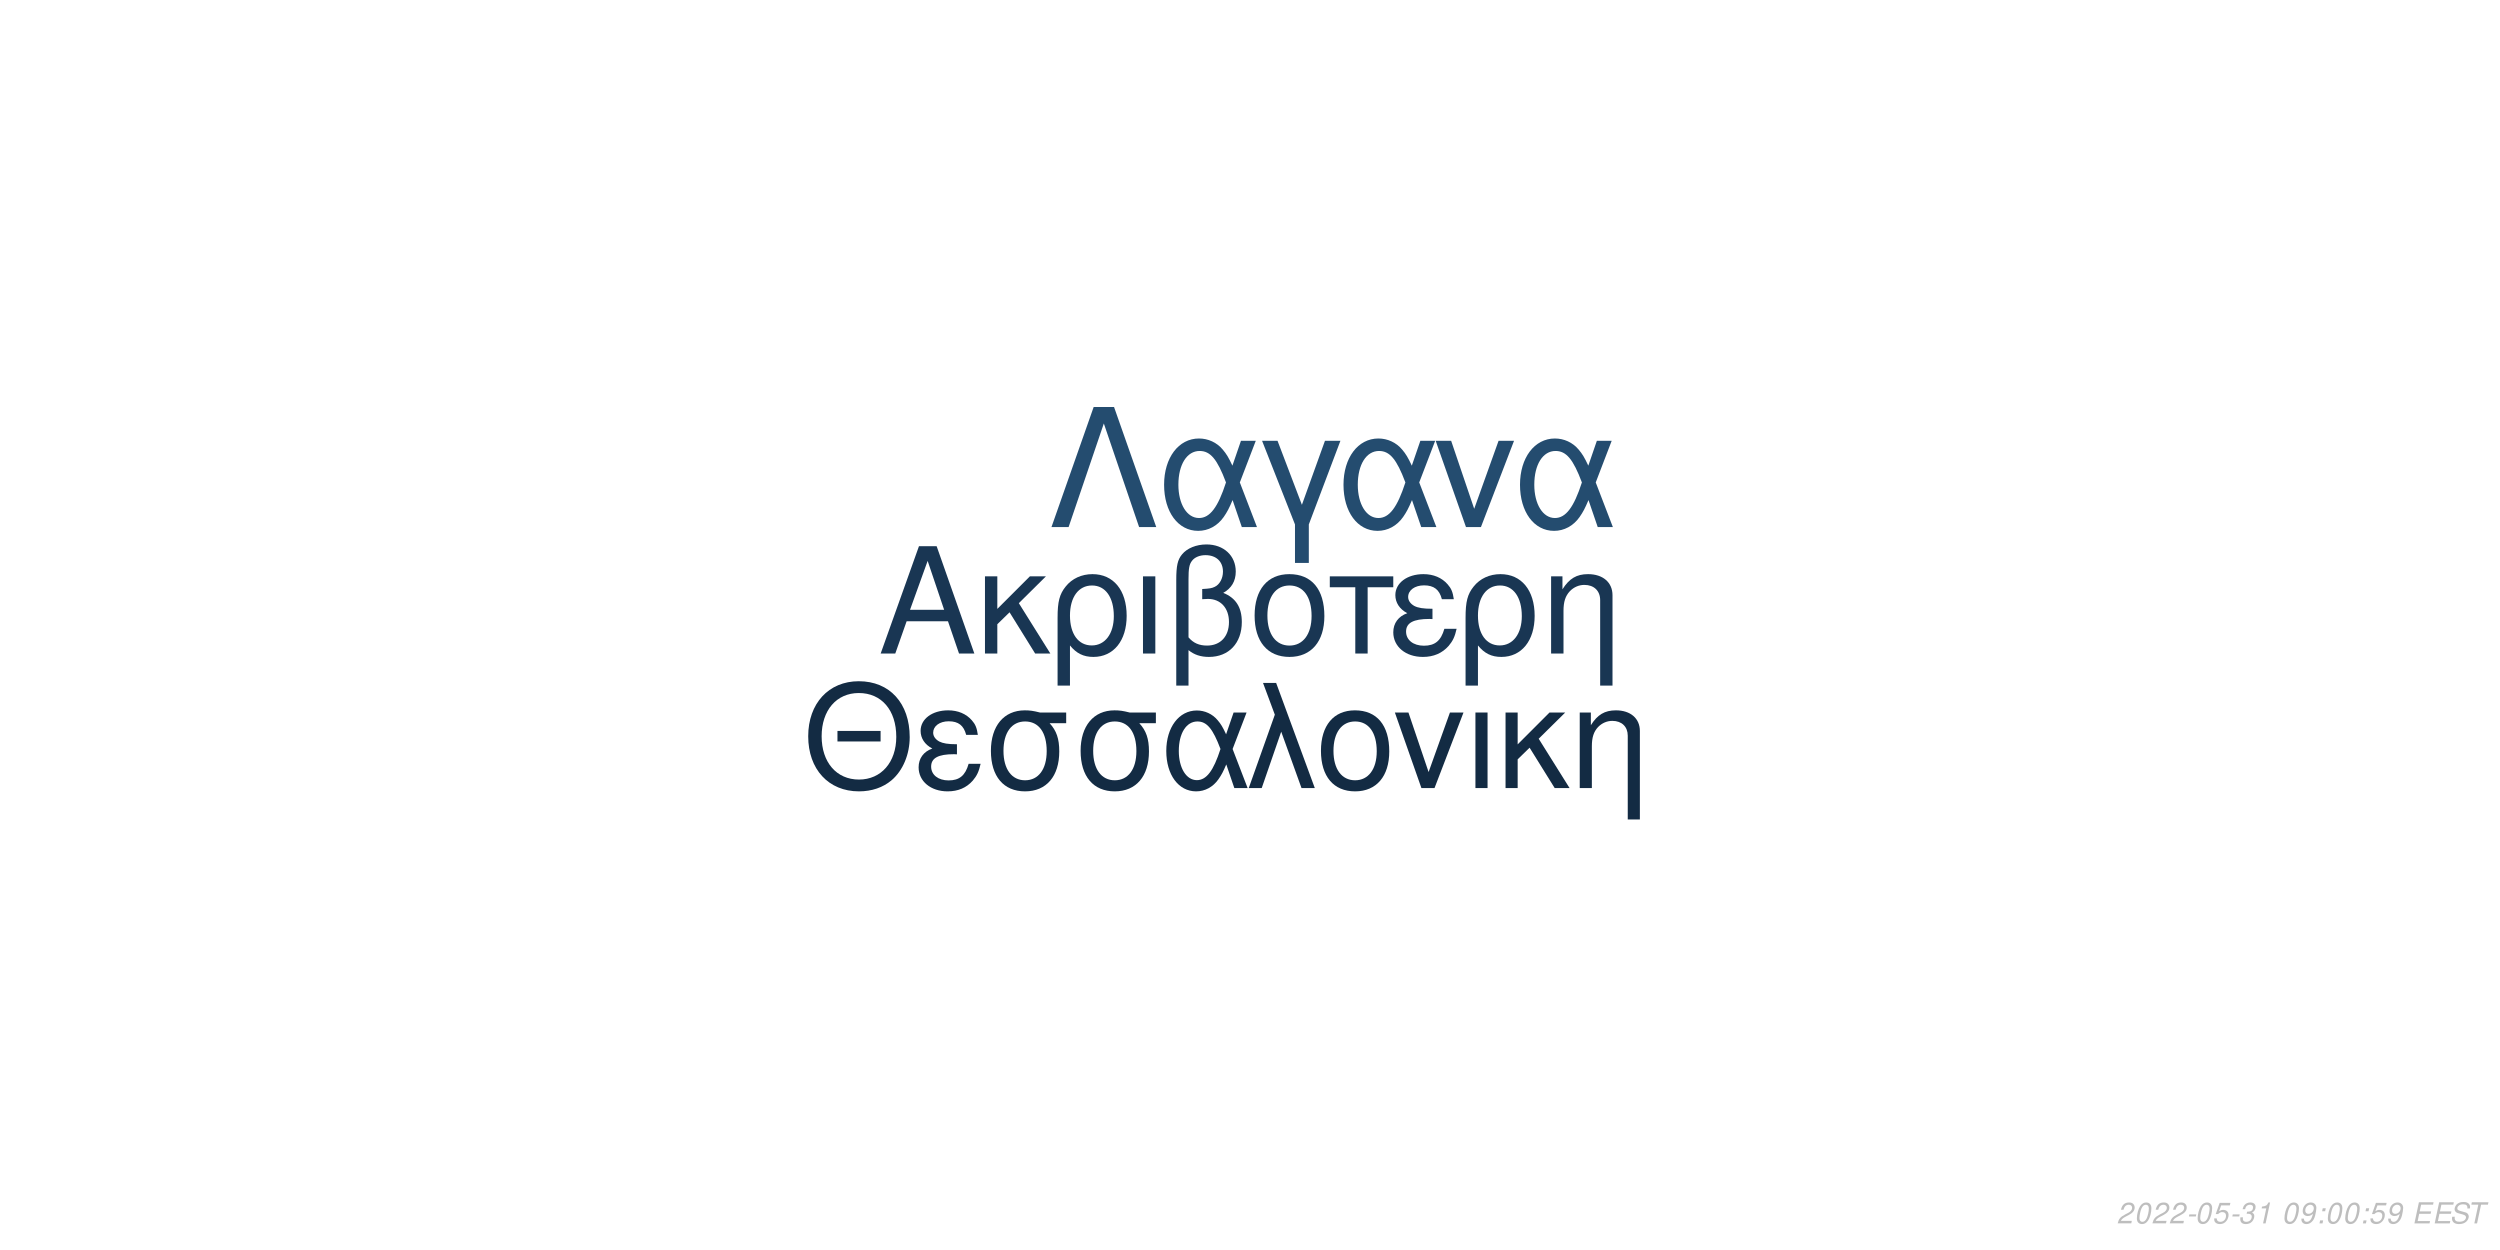
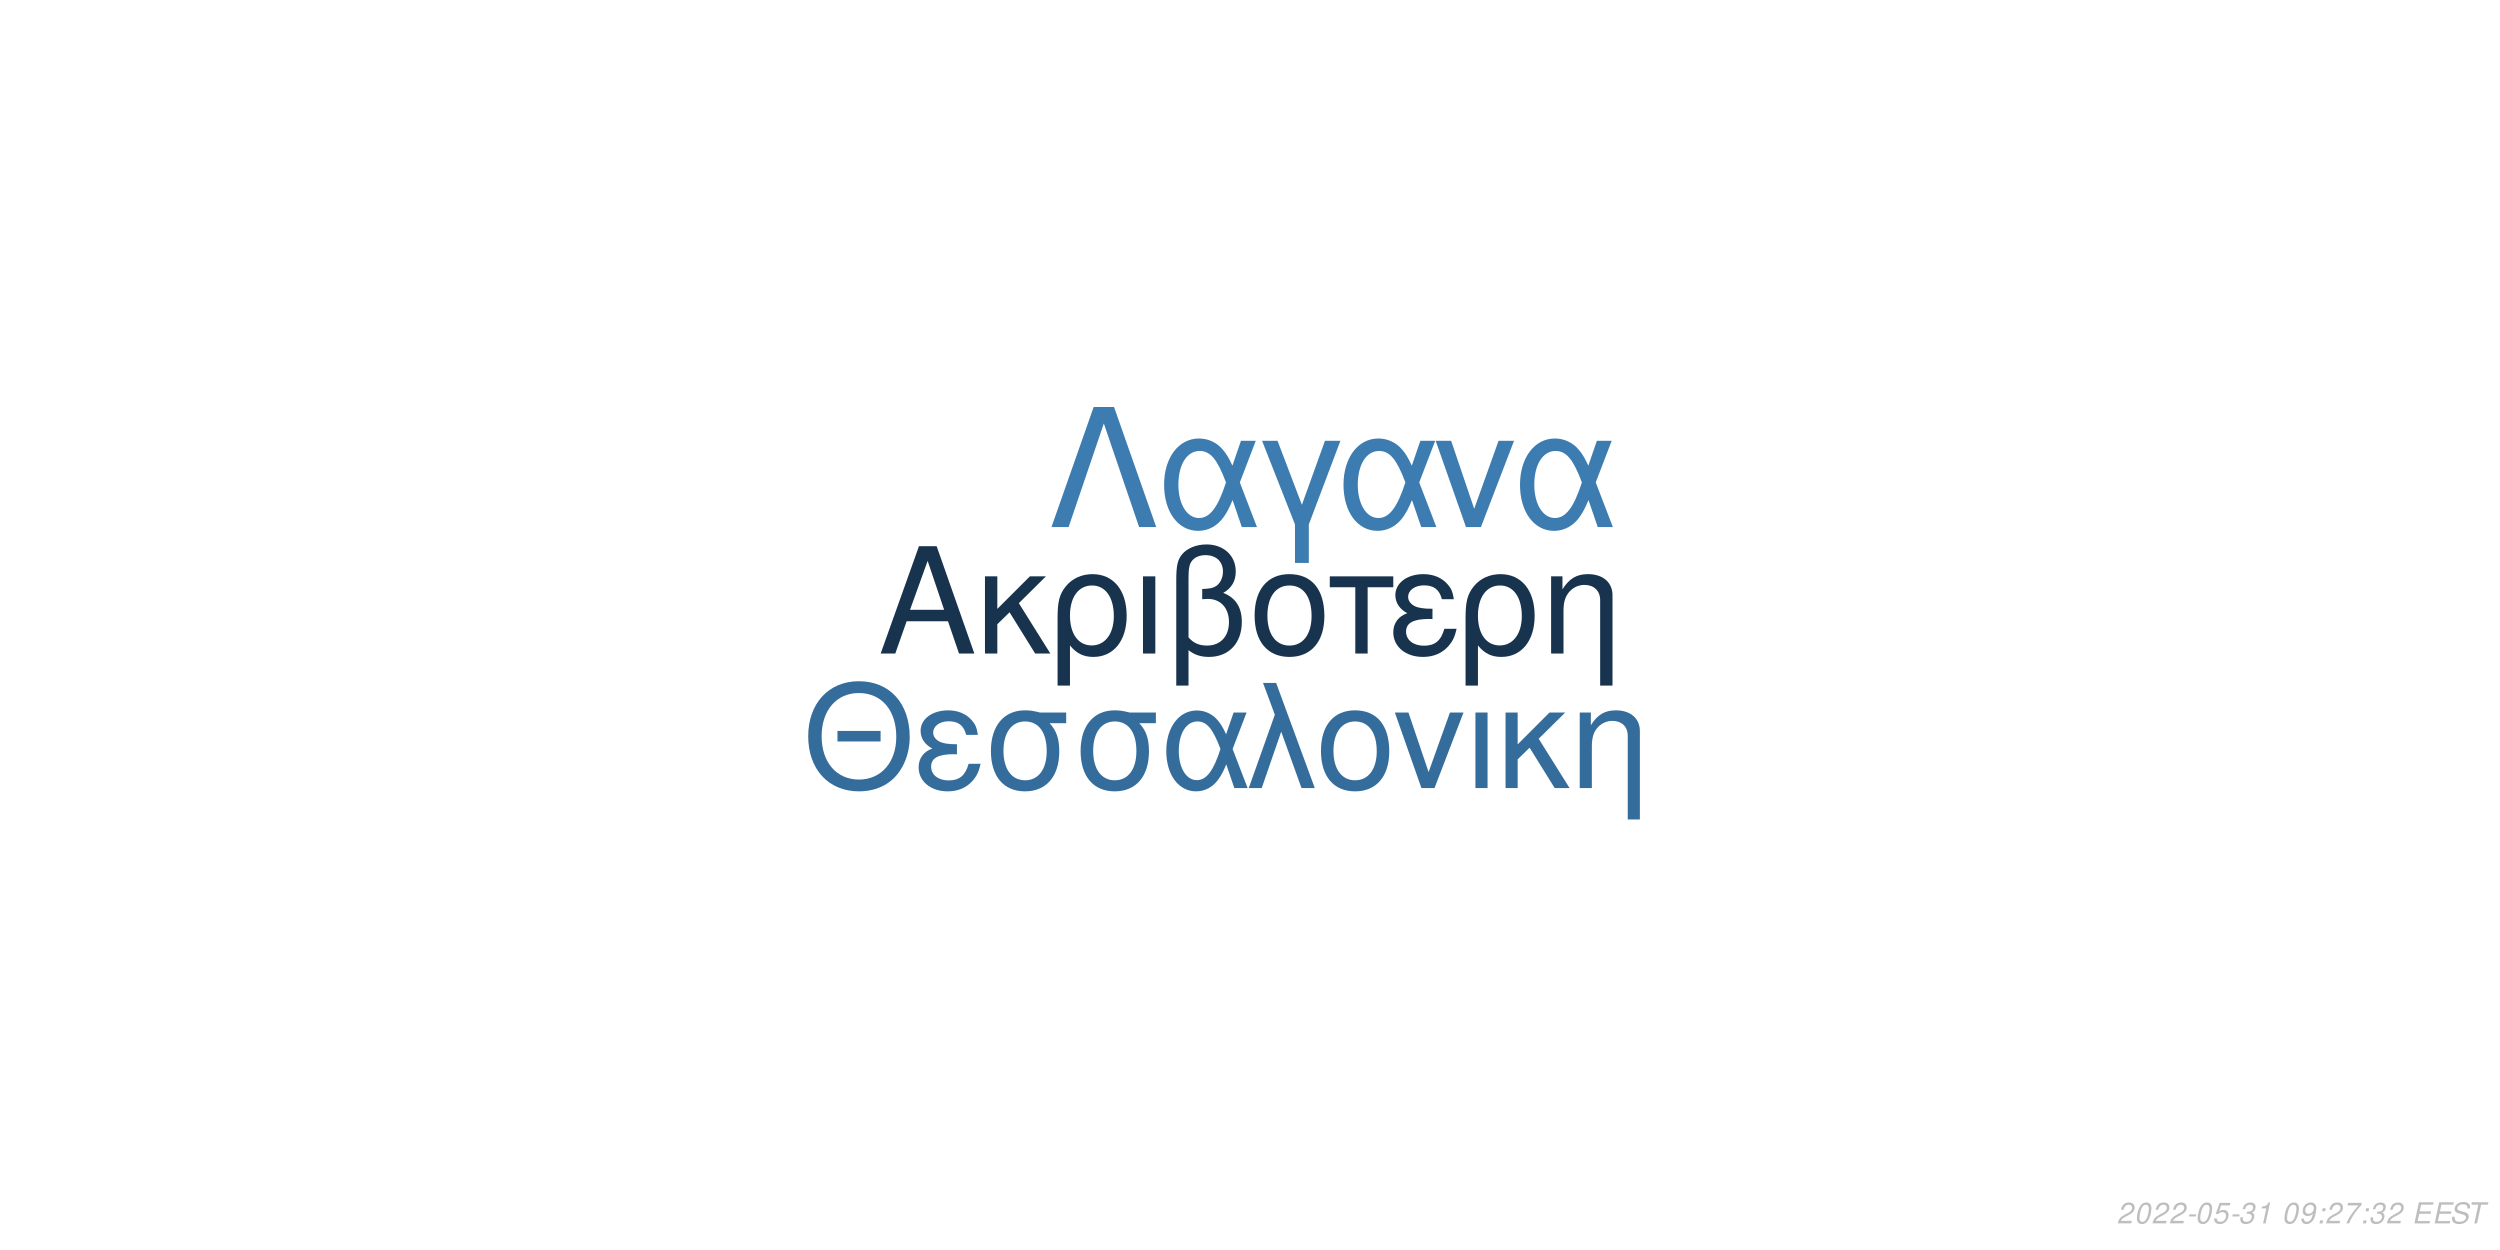
<svg xmlns="http://www.w3.org/2000/svg" xmlns:xlink="http://www.w3.org/1999/xlink" width="864pt" height="432pt" viewBox="0 0 864 432" version="1.1">
  <defs>
    <g>
      <symbol overflow="visible" id="glyph0-0">
        <path style="stroke:none;" d="" />
      </symbol>
      <symbol overflow="visible" id="glyph0-1">
        <path style="stroke:none;" d="M 24.125 -11.141 L 27.938 0 L 33.234 0 L 20.203 -37.094 L 14.094 -37.094 L 0.859 0 L 5.906 0 L 9.828 -11.141 Z M 22.797 -15.109 L 11 -15.109 L 17.094 -32.016 Z M 22.797 -15.109 " />
      </symbol>
      <symbol overflow="visible" id="glyph0-2">
        <path style="stroke:none;" d="M 7.172 -15.422 L 7.172 -26.672 L 2.906 -26.672 L 2.906 0 L 7.172 0 L 7.172 -10.125 L 11.406 -14.25 L 20.25 0 L 25.5 0 L 14.609 -17.406 L 23.969 -26.672 L 18.422 -26.672 Z M 7.172 -15.422 " />
      </symbol>
      <symbol overflow="visible" id="glyph0-3">
        <path style="stroke:none;" d="M 3 11.094 L 7.281 11.094 L 7.281 -2.797 C 9.516 -0.047 11.953 1.172 15.375 1.172 C 22.344 1.172 26.875 -4.422 26.875 -13.031 C 26.875 -21.891 22.297 -27.438 15.062 -27.438 C 11.297 -27.438 7.984 -25.906 5.797 -23.156 C 3.672 -20.516 3 -17.969 3 -12.359 Z M 14.906 -23.516 C 19.547 -23.516 22.438 -19.438 22.438 -12.922 C 22.438 -6.812 19.391 -2.797 14.812 -2.797 C 10.172 -2.797 7.281 -6.766 7.281 -13.125 C 7.281 -19.484 10.234 -23.516 14.906 -23.516 Z M 14.906 -23.516 " />
      </symbol>
      <symbol overflow="visible" id="glyph0-4">
        <path style="stroke:none;" d="M 3.516 0 L 7.781 0 L 7.781 -26.672 L 3.516 -26.672 Z M 3.516 0 " />
      </symbol>
      <symbol overflow="visible" id="glyph0-5">
        <path style="stroke:none;" d="M 4.016 11.094 L 8.25 11.094 L 8.25 -1.172 C 10.172 0.406 12.422 1.172 15.312 1.172 C 22.188 1.172 26.672 -3.609 26.672 -10.891 C 26.672 -15.984 24.578 -19.234 20.25 -20.969 C 23.109 -22.547 24.578 -25.031 24.578 -28.344 C 24.578 -33.844 20.406 -37.703 14.453 -37.703 C 10.938 -37.703 7.734 -36.391 6 -34.25 C 4.484 -32.422 4.016 -30.328 4.016 -25.391 Z M 8.25 -25.656 C 8.25 -29.359 8.5 -30.844 9.469 -32.062 C 10.375 -33.281 12.156 -34 14.094 -34 C 17.812 -34 20.156 -31.812 20.156 -28.297 C 20.156 -25.953 18.984 -23.812 17.297 -23.047 C 16.281 -22.547 15.469 -22.438 12.984 -22.297 L 12.984 -18.781 C 13.734 -18.828 14.344 -18.875 14.969 -18.875 C 19.344 -18.875 22.234 -15.719 22.234 -10.891 C 22.234 -5.906 19.281 -2.75 14.656 -2.75 C 11.953 -2.75 9.922 -3.609 8.25 -5.594 Z M 8.25 -25.656 " />
      </symbol>
      <symbol overflow="visible" id="glyph0-6">
        <path style="stroke:none;" d="M 14.094 -27.438 C 6.562 -27.438 2.094 -22.094 2.094 -13.125 C 2.094 -4.125 6.562 1.172 14.141 1.172 C 21.672 1.172 26.203 -4.172 26.203 -12.922 C 26.203 -22.188 21.828 -27.438 14.094 -27.438 Z M 14.141 -23.516 C 18.938 -23.516 21.781 -19.594 21.781 -12.984 C 21.781 -6.672 18.828 -2.75 14.141 -2.75 C 9.422 -2.75 6.516 -6.672 6.516 -13.125 C 6.516 -19.594 9.422 -23.516 14.141 -23.516 Z M 14.141 -23.516 " />
      </symbol>
      <symbol overflow="visible" id="glyph0-7">
        <path style="stroke:none;" d="M 7.891 0 L 12.156 0 L 12.156 -22.906 L 21.016 -22.906 L 21.016 -26.672 L -0.922 -26.672 L -0.922 -22.906 L 7.891 -22.906 Z M 7.891 0 " />
      </symbol>
      <symbol overflow="visible" id="glyph0-8">
        <path style="stroke:none;" d="M 14.562 -15.469 C 11.344 -15.469 9.562 -15.781 8.297 -16.438 C 6.922 -17.203 6.156 -18.328 6.156 -19.547 C 6.156 -21.891 8.453 -23.562 11.656 -23.562 C 15.062 -23.562 16.953 -22.094 17.812 -18.781 L 21.938 -18.781 C 21.578 -21.266 21.062 -22.5 19.797 -23.922 C 17.812 -26.203 14.906 -27.438 11.453 -27.438 C 5.797 -27.438 1.734 -24.375 1.734 -20.203 C 1.734 -17.609 3.156 -15.375 5.859 -13.938 C 2.797 -12.875 1.016 -10.484 1.016 -7.328 C 1.016 -2.391 5.297 1.172 11.25 1.172 C 14.969 1.172 17.906 -0.109 20.156 -2.641 C 21.578 -4.328 22.297 -5.797 22.906 -8.547 L 18.672 -8.547 C 17.5 -4.422 15.422 -2.703 11.609 -2.703 C 7.938 -2.703 5.438 -4.688 5.438 -7.578 C 5.438 -10.578 7.938 -11.953 13.484 -11.953 C 13.641 -11.953 14.094 -11.953 14.562 -11.906 Z M 14.562 -15.469 " />
      </symbol>
      <symbol overflow="visible" id="glyph0-9">
        <path style="stroke:none;" d="M 3.562 -26.672 L 3.562 0 L 7.844 0 L 7.844 -14.703 C 7.844 -17.906 8.5 -19.891 10.031 -21.531 C 11.406 -22.953 13.188 -23.719 15.062 -23.719 C 18.375 -23.719 20.516 -21.672 20.516 -18.469 L 20.516 11.094 L 24.781 11.094 L 24.781 -20.156 C 24.781 -24.578 21.469 -27.438 16.328 -27.438 C 12.359 -27.438 9.828 -25.906 7.484 -22.188 L 7.484 -26.672 Z M 3.562 -26.672 " />
      </symbol>
      <symbol overflow="visible" id="glyph1-0">
        <path style="stroke:none;" d="" />
      </symbol>
      <symbol overflow="visible" id="glyph1-1">
        <path style="stroke:none;" d="M 26.859 -19.734 L 11.953 -19.734 L 11.953 -16.094 L 26.859 -16.094 Z M 19.328 -36.922 C 8.922 -36.922 1.844 -29.25 1.844 -17.891 C 1.844 -6.484 8.875 1.141 19.391 1.141 C 23.812 1.141 27.703 -0.203 30.641 -2.688 C 34.578 -6.031 36.922 -11.656 36.922 -17.594 C 36.922 -29.297 30 -36.922 19.328 -36.922 Z M 19.328 -32.844 C 27.203 -32.844 32.281 -26.906 32.281 -17.688 C 32.281 -8.922 27.062 -2.938 19.391 -2.938 C 11.609 -2.938 6.484 -8.922 6.484 -17.891 C 6.484 -26.859 11.609 -32.844 19.328 -32.844 Z M 19.328 -32.844 " />
      </symbol>
      <symbol overflow="visible" id="glyph1-2">
        <path style="stroke:none;" d="M 14.25 -15.141 C 11.109 -15.141 9.375 -15.453 8.125 -16.094 C 6.781 -16.844 6.031 -17.938 6.031 -19.141 C 6.031 -21.422 8.266 -23.078 11.406 -23.078 C 14.75 -23.078 16.594 -21.625 17.438 -18.391 L 21.469 -18.391 C 21.125 -20.828 20.625 -22.031 19.391 -23.422 C 17.438 -25.656 14.594 -26.859 11.219 -26.859 C 5.688 -26.859 1.688 -23.875 1.688 -19.781 C 1.688 -17.234 3.094 -15.047 5.734 -13.656 C 2.734 -12.609 1 -10.266 1 -7.172 C 1 -2.344 5.188 1.141 11.016 1.141 C 14.656 1.141 17.547 -0.094 19.734 -2.594 C 21.125 -4.234 21.828 -5.688 22.422 -8.375 L 18.281 -8.375 C 17.141 -4.328 15.094 -2.641 11.359 -2.641 C 7.766 -2.641 5.328 -4.578 5.328 -7.422 C 5.328 -10.359 7.766 -11.703 13.203 -11.703 C 13.359 -11.703 13.797 -11.703 14.25 -11.656 Z M 14.25 -15.141 " />
      </symbol>
      <symbol overflow="visible" id="glyph1-3">
        <path style="stroke:none;" d="M 29 -26.109 L 19.938 -26.109 C 17.594 -26.703 16.438 -26.859 14.703 -26.859 C 7.469 -26.859 2.984 -21.469 2.984 -12.859 C 2.984 -4.031 7.375 1.141 14.797 1.141 C 22.172 1.141 26.609 -4.078 26.609 -12.656 C 26.609 -17.047 25.656 -19.828 23.266 -22.422 L 29 -22.422 Z M 14.797 -23.016 C 19.531 -23.016 22.266 -19.234 22.266 -12.75 C 22.266 -6.531 19.438 -2.688 14.797 -2.688 C 10.172 -2.688 7.328 -6.531 7.328 -12.859 C 7.328 -19.188 10.172 -23.016 14.797 -23.016 Z M 14.797 -23.016 " />
      </symbol>
      <symbol overflow="visible" id="glyph1-4">
        <path style="stroke:none;" d="M 29.344 -26.109 L 24.859 -26.109 L 22.266 -18.578 C 21.125 -21.031 20.484 -22.125 19.328 -23.469 C 17.547 -25.609 14.906 -26.812 12.156 -26.812 C 5.984 -26.812 1.594 -20.984 1.594 -12.812 C 1.594 -4.578 5.828 1.141 11.906 1.141 C 14.953 1.141 17.734 -0.344 19.625 -3.047 C 20.672 -4.531 21.281 -5.688 22.328 -8.172 L 25.109 0 L 29.703 0 L 24.516 -13.5 Z M 20.328 -13.5 C 17.891 -5.922 15.453 -2.734 12.156 -2.734 C 8.516 -2.734 5.922 -6.922 5.922 -12.812 C 5.922 -18.938 8.516 -23.016 12.359 -23.016 C 15.594 -23.016 17.688 -20.531 20.328 -13.5 Z M 20.328 -13.5 " />
      </symbol>
      <symbol overflow="visible" id="glyph1-5">
        <path style="stroke:none;" d="M 1.094 0 L 5.578 0 L 12.312 -19.484 L 19.328 0 L 23.922 0 L 10.562 -36.328 L 6.031 -36.328 L 10.109 -25.359 Z M 1.094 0 " />
      </symbol>
      <symbol overflow="visible" id="glyph1-6">
        <path style="stroke:none;" d="M 13.797 -26.859 C 6.422 -26.859 2.047 -21.625 2.047 -12.859 C 2.047 -4.031 6.422 1.141 13.859 1.141 C 21.234 1.141 25.656 -4.078 25.656 -12.656 C 25.656 -21.719 21.375 -26.859 13.797 -26.859 Z M 13.859 -23.016 C 18.531 -23.016 21.328 -19.188 21.328 -12.703 C 21.328 -6.531 18.438 -2.688 13.859 -2.688 C 9.219 -2.688 6.375 -6.531 6.375 -12.859 C 6.375 -19.188 9.219 -23.016 13.859 -23.016 Z M 13.859 -23.016 " />
      </symbol>
      <symbol overflow="visible" id="glyph1-7">
        <path style="stroke:none;" d="M 14.297 0 L 24.312 -26.109 L 19.625 -26.109 L 12.25 -5.531 L 5.281 -26.109 L 0.594 -26.109 L 9.766 0 Z M 14.297 0 " />
      </symbol>
      <symbol overflow="visible" id="glyph1-8">
        <path style="stroke:none;" d="M 3.438 0 L 7.625 0 L 7.625 -26.109 L 3.438 -26.109 Z M 3.438 0 " />
      </symbol>
      <symbol overflow="visible" id="glyph1-9">
        <path style="stroke:none;" d="M 7.031 -15.094 L 7.031 -26.109 L 2.844 -26.109 L 2.844 0 L 7.031 0 L 7.031 -9.922 L 11.156 -13.953 L 19.828 0 L 24.969 0 L 14.297 -17.047 L 23.469 -26.109 L 18.031 -26.109 Z M 7.031 -15.094 " />
      </symbol>
      <symbol overflow="visible" id="glyph1-10">
        <path style="stroke:none;" d="M 3.484 -26.109 L 3.484 0 L 7.672 0 L 7.672 -14.406 C 7.672 -17.547 8.328 -19.484 9.812 -21.078 C 11.156 -22.469 12.906 -23.219 14.75 -23.219 C 17.984 -23.219 20.078 -21.234 20.078 -18.094 L 20.078 10.859 L 24.266 10.859 L 24.266 -19.734 C 24.266 -24.062 21.031 -26.859 16 -26.859 C 12.109 -26.859 9.609 -25.359 7.328 -21.719 L 7.328 -26.109 Z M 3.484 -26.109 " />
      </symbol>
      <symbol overflow="visible" id="glyph2-0">
        <path style="stroke:none;" d="" />
      </symbol>
      <symbol overflow="visible" id="glyph2-1">
        <path style="stroke:none;" d="M 22.531 -41.484 L 15.484 -41.484 L 0.906 0 L 6.828 0 L 19 -35.797 L 31.188 0 L 37.109 0 Z M 22.531 -41.484 " />
      </symbol>
      <symbol overflow="visible" id="glyph2-2">
        <path style="stroke:none;" d="M 33.516 -29.812 L 28.391 -29.812 L 25.438 -21.219 C 24.125 -24.016 23.391 -25.266 22.078 -26.797 C 20.031 -29.25 17.016 -30.609 13.891 -30.609 C 6.828 -30.609 1.828 -23.953 1.828 -14.625 C 1.828 -5.234 6.656 1.312 13.594 1.312 C 17.078 1.312 20.266 -0.391 22.422 -3.469 C 23.609 -5.172 24.297 -6.484 25.5 -9.328 L 28.688 0 L 33.922 0 L 28 -15.422 Z M 23.219 -15.422 C 20.422 -6.766 17.641 -3.125 13.891 -3.125 C 9.734 -3.125 6.766 -7.906 6.766 -14.625 C 6.766 -21.625 9.734 -26.297 14.109 -26.297 C 17.812 -26.297 20.203 -23.453 23.219 -15.422 Z M 23.219 -15.422 " />
      </symbol>
      <symbol overflow="visible" id="glyph2-3">
        <path style="stroke:none;" d="M 12.062 12.406 L 16.844 12.406 L 16.844 -0.906 L 27.766 -29.812 L 22.422 -29.812 L 14.453 -7.688 L 6.031 -29.812 L 0.688 -29.812 L 12.062 -0.906 Z M 12.062 12.406 " />
      </symbol>
      <symbol overflow="visible" id="glyph2-4">
        <path style="stroke:none;" d="M 16.328 0 L 27.766 -29.812 L 22.422 -29.812 L 14 -6.312 L 6.031 -29.812 L 0.688 -29.812 L 11.156 0 Z M 16.328 0 " />
      </symbol>
      <symbol overflow="visible" id="glyph3-0">
        <path style="stroke:none;" d="" />
      </symbol>
      <symbol overflow="visible" id="glyph3-1">
        <path style="stroke:none;" d="M 5.234 -0.875 L 1.469 -0.875 C 1.641 -1.375 2.203 -1.891 3.109 -2.344 L 4.234 -2.938 C 5.562 -3.625 6.219 -4.469 6.219 -5.484 C 6.219 -5.938 6.062 -6.359 5.797 -6.656 C 5.469 -7.047 4.984 -7.234 4.312 -7.234 C 2.766 -7.234 1.891 -6.453 1.484 -4.734 L 2.375 -4.734 C 2.484 -5.188 2.609 -5.484 2.797 -5.75 C 3.094 -6.203 3.609 -6.453 4.188 -6.453 C 4.891 -6.453 5.344 -6.031 5.344 -5.375 C 5.344 -4.703 4.859 -4.094 4.016 -3.656 L 2.984 -3.125 C 1.234 -2.188 0.797 -1.656 0.344 -0.016 L 5.047 -0.016 Z M 5.234 -0.875 " />
      </symbol>
      <symbol overflow="visible" id="glyph3-2">
        <path style="stroke:none;" d="M 4.203 -7.234 C 3.375 -7.234 2.688 -6.812 2.125 -5.984 C 1.484 -5.047 0.984 -3.188 0.984 -1.734 C 0.984 -1.109 1.172 -0.562 1.484 -0.266 C 1.797 0.047 2.281 0.234 2.766 0.234 C 3.625 0.234 4.281 -0.156 4.859 -1.016 C 5.516 -1.953 6 -3.797 6 -5.266 C 6 -6.5 5.328 -7.234 4.203 -7.234 Z M 4.094 -6.453 C 4.734 -6.453 5.125 -5.984 5.125 -5.156 C 5.125 -4.203 4.781 -2.625 4.406 -1.812 C 3.984 -0.938 3.516 -0.547 2.875 -0.547 C 2.25 -0.547 1.875 -1.031 1.875 -1.828 C 1.875 -2.797 2.203 -4.344 2.594 -5.203 C 2.984 -6.047 3.453 -6.453 4.094 -6.453 Z M 4.094 -6.453 " />
      </symbol>
      <symbol overflow="visible" id="glyph3-3">
        <path style="stroke:none;" d="M 3.516 -3.125 L 1.125 -3.125 L 0.969 -2.406 L 3.359 -2.406 Z M 3.516 -3.125 " />
      </symbol>
      <symbol overflow="visible" id="glyph3-4">
        <path style="stroke:none;" d="M 6.297 -7.094 L 2.594 -7.094 L 1.234 -3.234 L 2.047 -3.234 C 2.656 -3.766 2.938 -3.906 3.531 -3.906 C 4.328 -3.906 4.797 -3.453 4.797 -2.688 C 4.797 -1.438 3.969 -0.547 2.828 -0.547 C 2.031 -0.547 1.609 -0.938 1.578 -1.734 L 0.703 -1.734 L 0.703 -1.516 C 0.703 -0.938 0.844 -0.547 1.188 -0.266 C 1.562 0.062 2.078 0.234 2.703 0.234 C 3.656 0.234 4.391 -0.156 4.984 -0.922 C 5.422 -1.5 5.672 -2.234 5.672 -2.953 C 5.672 -4 4.938 -4.672 3.812 -4.672 C 3.328 -4.672 2.906 -4.547 2.406 -4.234 L 3.109 -6.219 L 6.109 -6.219 Z M 6.297 -7.094 " />
      </symbol>
      <symbol overflow="visible" id="glyph3-5">
        <path style="stroke:none;" d="M 2.922 -3.312 C 3.125 -3.344 3.234 -3.344 3.375 -3.344 C 4.203 -3.344 4.688 -3 4.688 -2.406 C 4.688 -1.312 3.906 -0.547 2.781 -0.547 C 2.047 -0.547 1.594 -0.938 1.594 -1.562 C 1.594 -1.719 1.609 -1.844 1.656 -2.094 L 0.766 -2.094 C 0.734 -1.797 0.719 -1.641 0.719 -1.469 C 0.719 -0.375 1.406 0.234 2.641 0.234 C 3.547 0.234 4.297 -0.078 4.812 -0.656 C 5.266 -1.156 5.562 -1.875 5.562 -2.547 C 5.562 -3.125 5.344 -3.453 4.797 -3.734 C 5.641 -4.234 6.016 -4.844 6.016 -5.734 C 6.016 -6.656 5.312 -7.234 4.203 -7.234 C 3.375 -7.234 2.672 -6.938 2.188 -6.375 C 1.891 -6.031 1.703 -5.641 1.516 -4.906 L 2.391 -4.906 C 2.5 -5.359 2.594 -5.594 2.734 -5.812 C 3.047 -6.234 3.516 -6.453 4.078 -6.453 C 4.734 -6.453 5.141 -6.125 5.141 -5.578 C 5.141 -5.188 5.016 -4.797 4.797 -4.547 C 4.516 -4.234 4 -4.062 3.266 -4.062 L 3.078 -4.062 Z M 2.922 -3.312 " />
      </symbol>
      <symbol overflow="visible" id="glyph3-6">
        <path style="stroke:none;" d="M 3.703 -5.188 L 2.594 0 L 3.469 0 L 5.016 -7.234 L 4.438 -7.234 C 3.906 -6.156 3.688 -6.016 2.234 -5.812 L 2.109 -5.188 Z M 3.703 -5.188 " />
      </symbol>
      <symbol overflow="visible" id="glyph3-7">
        <path style="stroke:none;" d="" />
      </symbol>
      <symbol overflow="visible" id="glyph3-8">
        <path style="stroke:none;" d="M 0.844 -1.656 C 0.844 -1.547 0.844 -1.438 0.844 -1.375 C 0.844 -0.406 1.531 0.234 2.578 0.234 C 3.203 0.234 3.766 0.016 4.297 -0.438 C 4.938 -1 5.312 -1.656 5.594 -2.719 C 5.844 -3.672 6.016 -4.766 6.016 -5.375 C 6.016 -5.844 5.844 -6.328 5.547 -6.656 C 5.203 -7.031 4.703 -7.234 4.062 -7.234 C 2.516 -7.234 1.297 -5.938 1.297 -4.266 C 1.297 -3.203 1.984 -2.547 3.047 -2.547 C 3.484 -2.547 3.953 -2.672 4.281 -2.891 C 4.406 -2.984 4.547 -3.078 4.828 -3.344 C 4.438 -1.484 3.703 -0.547 2.703 -0.547 C 2.109 -0.547 1.719 -0.938 1.719 -1.547 L 1.719 -1.656 Z M 3.953 -6.453 C 4.625 -6.453 5.141 -5.953 5.141 -5.281 C 5.141 -4.188 4.312 -3.312 3.297 -3.312 C 2.594 -3.312 2.172 -3.734 2.172 -4.453 C 2.172 -5.562 2.984 -6.453 3.953 -6.453 Z M 3.953 -6.453 " />
      </symbol>
      <symbol overflow="visible" id="glyph3-9">
        <path style="stroke:none;" d="M 2.359 -1.031 L 1.312 -1.031 L 1.094 0 L 2.141 0 Z M 3.266 -5.234 L 2.219 -5.234 L 2 -4.203 L 3.047 -4.203 Z M 3.266 -5.234 " />
      </symbol>
      <symbol overflow="visible" id="glyph3-10">
+         <path style="stroke:none;" d="M 6.703 -7.094 L 1.953 -7.094 L 1.766 -6.219 L 5.594 -6.219 C 3.344 -3.688 2.266 -2.109 1.375 0 L 2.344 0 C 3.031 -1.906 4.828 -4.594 6.547 -6.281 Z M 6.703 -7.094 " />
+       </symbol>
+       <symbol overflow="visible" id="glyph3-11">
        <path style="stroke:none;" d="M 2.547 -3.312 L 6.5 -3.312 L 6.688 -4.141 L 2.719 -4.141 L 3.219 -6.469 L 7.344 -6.469 L 7.516 -7.297 L 2.453 -7.297 L 0.906 0 L 6.125 0 L 6.297 -0.812 L 2.016 -0.812 Z M 2.547 -3.312 " />
      </symbol>
-       <symbol overflow="visible" id="glyph3-11">
+       <symbol overflow="visible" id="glyph3-12">
        <path style="stroke:none;" d="M 7.062 -5.156 C 7.125 -5.438 7.141 -5.562 7.141 -5.703 C 7.141 -6.156 6.938 -6.594 6.594 -6.891 C 6.188 -7.25 5.656 -7.406 4.875 -7.406 C 3.844 -7.406 3.047 -7.125 2.5 -6.562 C 2.094 -6.141 1.781 -5.438 1.781 -4.922 C 1.781 -4.297 2.219 -3.766 2.891 -3.562 L 4.594 -3.094 C 5.406 -2.859 5.734 -2.578 5.734 -2.094 C 5.734 -1.781 5.547 -1.406 5.266 -1.141 C 4.844 -0.766 4.266 -0.578 3.453 -0.578 C 2.328 -0.578 1.812 -0.984 1.812 -1.906 C 1.812 -2.047 1.812 -2.125 1.844 -2.312 L 0.984 -2.312 C 0.906 -2.062 0.891 -1.906 0.891 -1.688 C 0.891 -0.484 1.797 0.234 3.297 0.234 C 4.359 0.234 5.234 -0.062 5.812 -0.609 C 6.344 -1.078 6.688 -1.797 6.688 -2.375 C 6.688 -2.641 6.609 -2.906 6.453 -3.156 C 6.234 -3.5 5.938 -3.703 5.469 -3.828 L 3.75 -4.312 C 2.984 -4.547 2.734 -4.734 2.734 -5.188 C 2.734 -5.547 2.875 -5.844 3.188 -6.109 C 3.547 -6.438 4.031 -6.594 4.703 -6.594 C 5.266 -6.594 5.688 -6.484 5.906 -6.297 C 6.094 -6.125 6.219 -5.797 6.219 -5.516 C 6.219 -5.422 6.203 -5.344 6.188 -5.156 Z M 7.062 -5.156 " />
      </symbol>
-       <symbol overflow="visible" id="glyph3-12">
+       <symbol overflow="visible" id="glyph3-13">
        <path style="stroke:none;" d="M 4.938 -6.469 L 7.312 -6.469 L 7.484 -7.297 L 1.75 -7.297 L 1.578 -6.469 L 3.984 -6.469 L 2.609 0 L 3.547 0 Z M 4.938 -6.469 " />
      </symbol>
    </g>
  </defs>
  <g id="surface1">
    <rect x="0" y="0" width="864" height="432" style="fill:rgb(100%,100%,100%);fill-opacity:1;stroke:none;" />
-     <g style="fill:rgb(9.804%,21.176%,32.549%);fill-opacity:1;">
+     <g style="fill:rgb(9.02%,20%,30.588%);fill-opacity:1;">
      <use xlink:href="#glyph0-1" x="303.5" y="225.861" />
      <use xlink:href="#glyph0-2" x="337.5" y="225.861" />
      <use xlink:href="#glyph0-3" x="362.5" y="225.861" />
      <use xlink:href="#glyph0-4" x="391.5" y="225.861" />
      <use xlink:href="#glyph0-5" x="402.5" y="225.861" />
      <use xlink:href="#glyph0-6" x="431.5" y="225.861" />
      <use xlink:href="#glyph0-7" x="460.5" y="225.861" />
      <use xlink:href="#glyph0-8" x="480.5" y="225.861" />
      <use xlink:href="#glyph0-3" x="503.5" y="225.861" />
      <use xlink:href="#glyph0-9" x="532.5" y="225.861" />
    </g>
-     <g style="fill:rgb(7.451%,16.863%,26.275%);fill-opacity:1;">
+     <g style="fill:rgb(20.392%,42.745%,61.176%);fill-opacity:1;">
      <use xlink:href="#glyph1-1" x="277.473" y="272.354" />
      <use xlink:href="#glyph1-2" x="316.473" y="272.354" />
      <use xlink:href="#glyph1-3" x="339.473" y="272.354" />
      <use xlink:href="#glyph1-3" x="370.473" y="272.354" />
      <use xlink:href="#glyph1-4" x="401.473" y="272.354" />
      <use xlink:href="#glyph1-5" x="430.473" y="272.354" />
      <use xlink:href="#glyph1-6" x="454.473" y="272.354" />
      <use xlink:href="#glyph1-7" x="481.473" y="272.354" />
      <use xlink:href="#glyph1-8" x="506.473" y="272.354" />
      <use xlink:href="#glyph1-9" x="517.473" y="272.354" />
      <use xlink:href="#glyph1-10" x="542.473" y="272.354" />
    </g>
-     <g style="fill:rgb(14.118%,29.804%,43.529%);fill-opacity:1;">
+     <g style="fill:rgb(23.529%,48.627%,69.02%);fill-opacity:1;">
      <use xlink:href="#glyph2-1" x="362.484" y="182.152" />
      <use xlink:href="#glyph2-2" x="400.484" y="182.152" />
      <use xlink:href="#glyph2-3" x="435.484" y="182.152" />
      <use xlink:href="#glyph2-2" x="462.484" y="182.152" />
      <use xlink:href="#glyph2-4" x="495.484" y="182.152" />
      <use xlink:href="#glyph2-2" x="523.484" y="182.152" />
    </g>
    <g style="fill:rgb(74.51%,74.51%,74.51%);fill-opacity:1;">
      <use xlink:href="#glyph3-1" x="731.52" y="422.81" />
      <use xlink:href="#glyph3-2" x="737.52" y="422.81" />
      <use xlink:href="#glyph3-1" x="743.52" y="422.81" />
      <use xlink:href="#glyph3-1" x="749.52" y="422.81" />
      <use xlink:href="#glyph3-3" x="755.52" y="422.81" />
      <use xlink:href="#glyph3-2" x="758.52" y="422.81" />
      <use xlink:href="#glyph3-4" x="764.52" y="422.81" />
      <use xlink:href="#glyph3-3" x="770.52" y="422.81" />
      <use xlink:href="#glyph3-5" x="773.52" y="422.81" />
      <use xlink:href="#glyph3-6" x="779.52" y="422.81" />
      <use xlink:href="#glyph3-7" x="785.52" y="422.81" />
      <use xlink:href="#glyph3-2" x="788.52" y="422.81" />
      <use xlink:href="#glyph3-8" x="794.52" y="422.81" />
      <use xlink:href="#glyph3-9" x="800.52" y="422.81" />
-       <use xlink:href="#glyph3-2" x="803.52" y="422.81" />
-       <use xlink:href="#glyph3-2" x="809.52" y="422.81" />
+       <use xlink:href="#glyph3-1" x="803.52" y="422.81" />
+       <use xlink:href="#glyph3-10" x="809.52" y="422.81" />
      <use xlink:href="#glyph3-9" x="815.52" y="422.81" />
-       <use xlink:href="#glyph3-4" x="818.52" y="422.81" />
-       <use xlink:href="#glyph3-8" x="824.52" y="422.81" />
+       <use xlink:href="#glyph3-5" x="818.52" y="422.81" />
+       <use xlink:href="#glyph3-1" x="824.52" y="422.81" />
      <use xlink:href="#glyph3-7" x="830.52" y="422.81" />
-       <use xlink:href="#glyph3-10" x="833.52" y="422.81" />
-       <use xlink:href="#glyph3-10" x="840.52" y="422.81" />
-       <use xlink:href="#glyph3-11" x="846.52" y="422.81" />
-       <use xlink:href="#glyph3-12" x="852.52" y="422.81" />
+       <use xlink:href="#glyph3-11" x="833.52" y="422.81" />
+       <use xlink:href="#glyph3-11" x="840.52" y="422.81" />
+       <use xlink:href="#glyph3-12" x="846.52" y="422.81" />
+       <use xlink:href="#glyph3-13" x="852.52" y="422.81" />
    </g>
  </g>
</svg>
